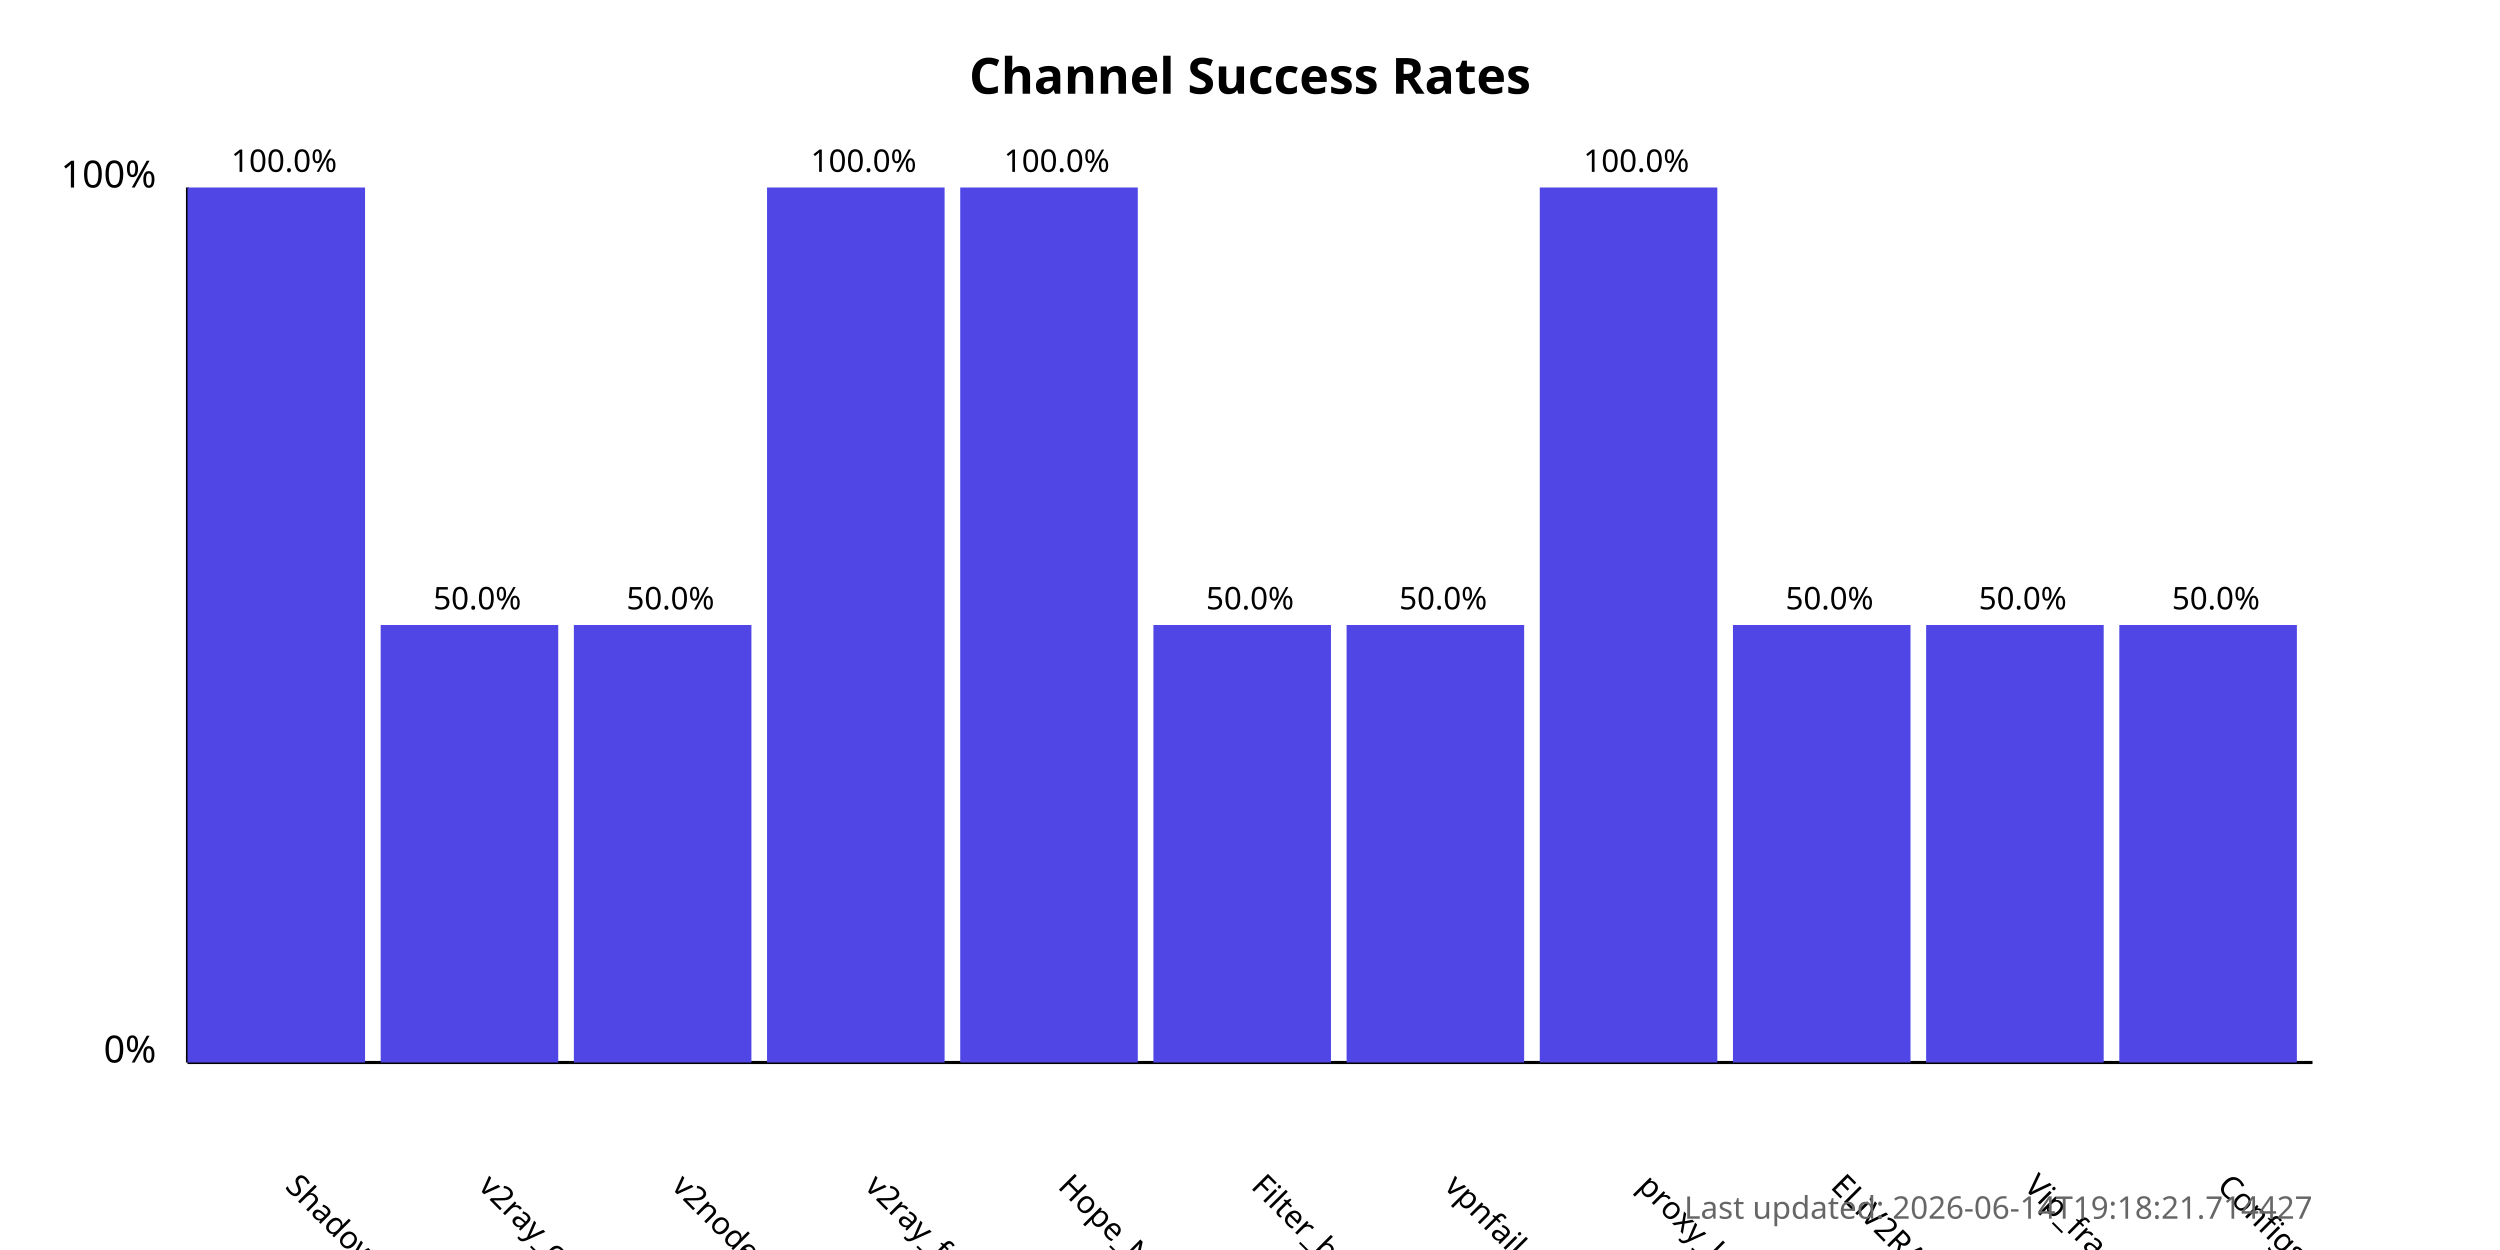
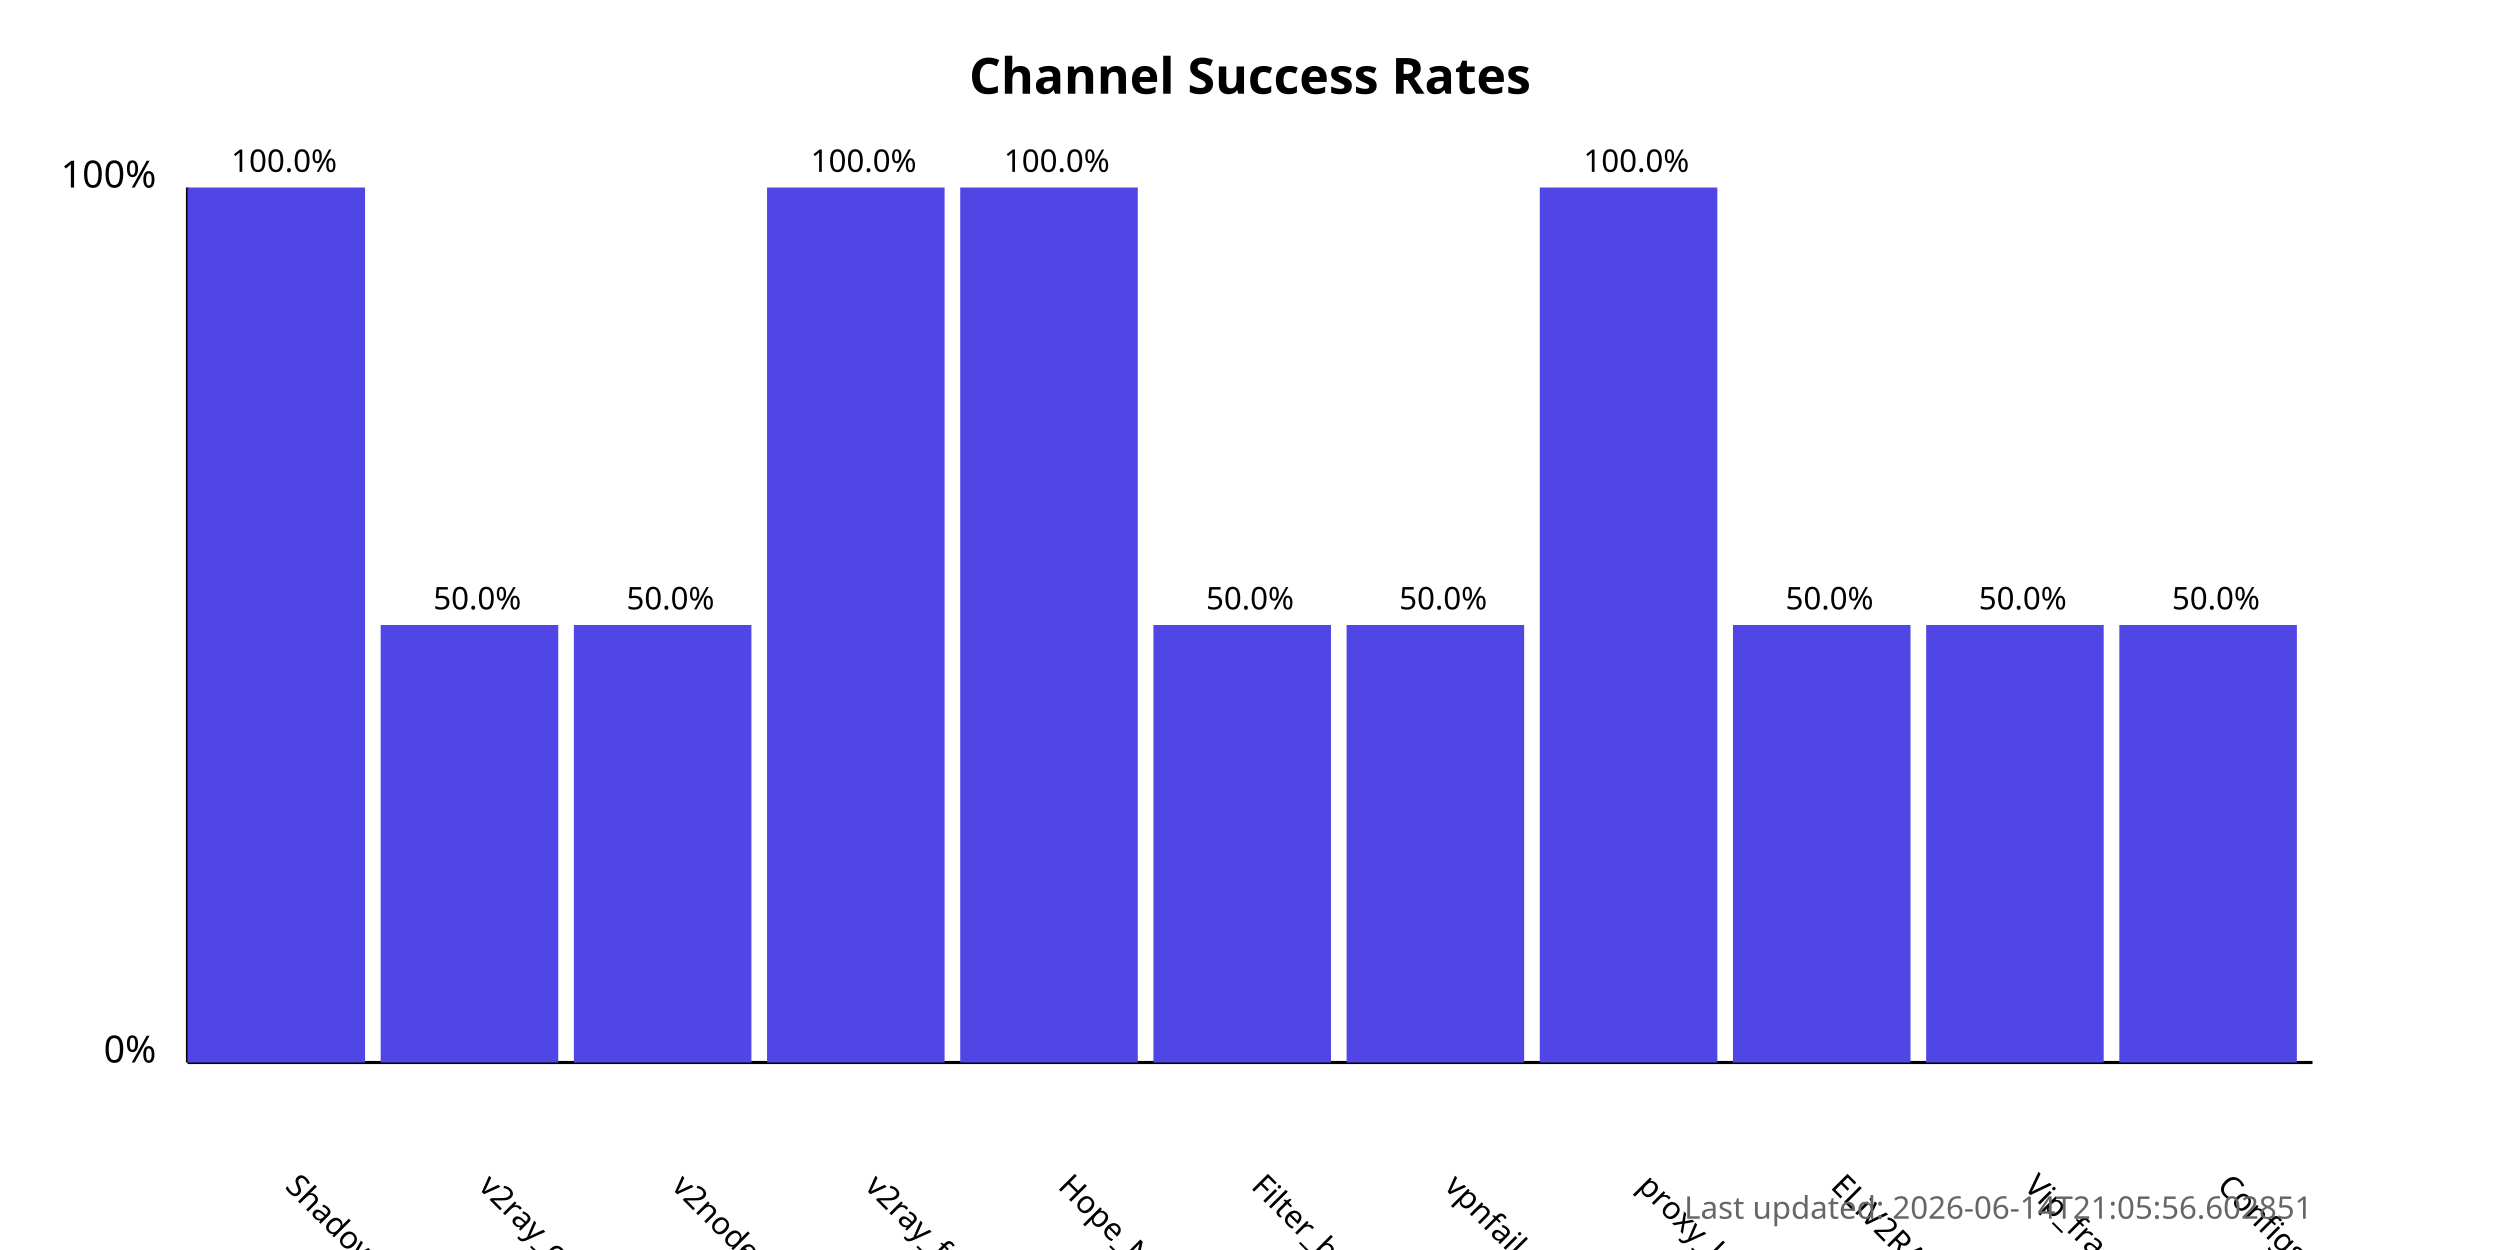
<svg xmlns="http://www.w3.org/2000/svg" width="800" height="400">
  <style>
            .chart-title { font: bold 16px sans-serif; }
            .axis-label { font: 12px sans-serif; }
            .tick-label { font: 10px sans-serif; }
            .bar { fill: #4f46e5; }
            .bar:hover { fill: #6366f1; }
            .timestamp { font: 10px sans-serif; fill: #666; }
        </style>
  <text x="400.0" y="30" text-anchor="middle" class="chart-title">
            Channel Success Rates
        </text>
  <line x1="60" y1="340" x2="60" y2="60" stroke="black" stroke-width="1" />
  <line x1="60" y1="340" x2="740" y2="340" stroke="black" stroke-width="1" />
  <text x="50" y="340" text-anchor="end" class="axis-label">0%</text>
  <text x="50" y="60" text-anchor="end" class="axis-label">100%</text>
  <g>
    <rect x="60" y="60.0" width="56.818" height="280.0" class="bar" />
    <text x="90.909" y="380" transform="rotate(45, 90.90909, 380)" text-anchor="start" class="tick-label">
                ShadowProxy66
            </text>
    <text x="90.909" y="55.0" text-anchor="middle" class="tick-label">
                100.0%
            </text>
  </g>
  <g>
    <rect x="121.818" y="200.0" width="56.818" height="140.0" class="bar" />
    <text x="152.727" y="380" transform="rotate(45, 152.7273, 380)" text-anchor="start" class="tick-label">
                v2ray_configs_pool
            </text>
    <text x="152.727" y="195.0" text-anchor="middle" class="tick-label">
                50.0%
            </text>
  </g>
  <g>
    <rect x="183.636" y="200.0" width="56.818" height="140.0" class="bar" />
    <text x="214.545" y="380" transform="rotate(45, 214.5455, 380)" text-anchor="start" class="tick-label">
                v2nodes
            </text>
    <text x="214.545" y="195.0" text-anchor="middle" class="tick-label">
                50.0%
            </text>
  </g>
  <g>
    <rect x="245.455" y="60.0" width="56.818" height="280.0" class="bar" />
    <text x="276.364" y="380" transform="rotate(45, 276.3636, 380)" text-anchor="start" class="tick-label">
                v2ray_free_conf
            </text>
    <text x="276.364" y="55.0" text-anchor="middle" class="tick-label">
                100.0%
            </text>
  </g>
  <g>
    <rect x="307.273" y="60.0" width="56.818" height="280.0" class="bar" />
    <text x="338.182" y="380" transform="rotate(45, 338.1818, 380)" text-anchor="start" class="tick-label">
                Hope_Net
            </text>
    <text x="338.182" y="55.0" text-anchor="middle" class="tick-label">
                100.0%
            </text>
  </g>
  <g>
    <rect x="369.091" y="200.0" width="56.818" height="140.0" class="bar" />
    <text x="400.0" y="380" transform="rotate(45, 400.0, 380)" text-anchor="start" class="tick-label">
                Filter_breaker
            </text>
    <text x="400.0" y="195.0" text-anchor="middle" class="tick-label">
                50.0%
            </text>
  </g>
  <g>
    <rect x="430.909" y="200.0" width="56.818" height="140.0" class="bar" />
    <text x="461.818" y="380" transform="rotate(45, 461.8182, 380)" text-anchor="start" class="tick-label">
                vpnfail_vless
            </text>
    <text x="461.818" y="195.0" text-anchor="middle" class="tick-label">
                50.0%
            </text>
  </g>
  <g>
    <rect x="492.727" y="60.0" width="56.818" height="280.0" class="bar" />
    <text x="523.636" y="380" transform="rotate(45, 523.6364, 380)" text-anchor="start" class="tick-label">
                proxy_kafee
            </text>
    <text x="523.636" y="55.0" text-anchor="middle" class="tick-label">
                100.0%
            </text>
  </g>
  <g>
    <rect x="554.545" y="200.0" width="56.818" height="140.0" class="bar" />
    <text x="585.455" y="380" transform="rotate(45, 585.4545, 380)" text-anchor="start" class="tick-label">
                ELiV2RAY
            </text>
    <text x="585.455" y="195.0" text-anchor="middle" class="tick-label">
                50.0%
            </text>
  </g>
  <g>
    <rect x="616.364" y="200.0" width="56.818" height="140.0" class="bar" />
    <text x="647.273" y="380" transform="rotate(45, 647.2727, 380)" text-anchor="start" class="tick-label">
                Vip_fragment_v2ray
            </text>
    <text x="647.273" y="195.0" text-anchor="middle" class="tick-label">
                50.0%
            </text>
  </g>
  <g>
    <rect x="678.182" y="200.0" width="56.818" height="140.0" class="bar" />
    <text x="709.091" y="380" transform="rotate(45, 709.0909, 380)" text-anchor="start" class="tick-label">
                ConfigsHubPlus
            </text>
    <text x="709.091" y="195.0" text-anchor="middle" class="tick-label">
                50.0%
            </text>
  </g>
  <text x="740" y="390" text-anchor="end" class="timestamp">
-             Last updated: 2026-06-14T19:18:21.714427
+             Last updated: 2026-06-14T21:05:56.602851
        </text>
</svg>
